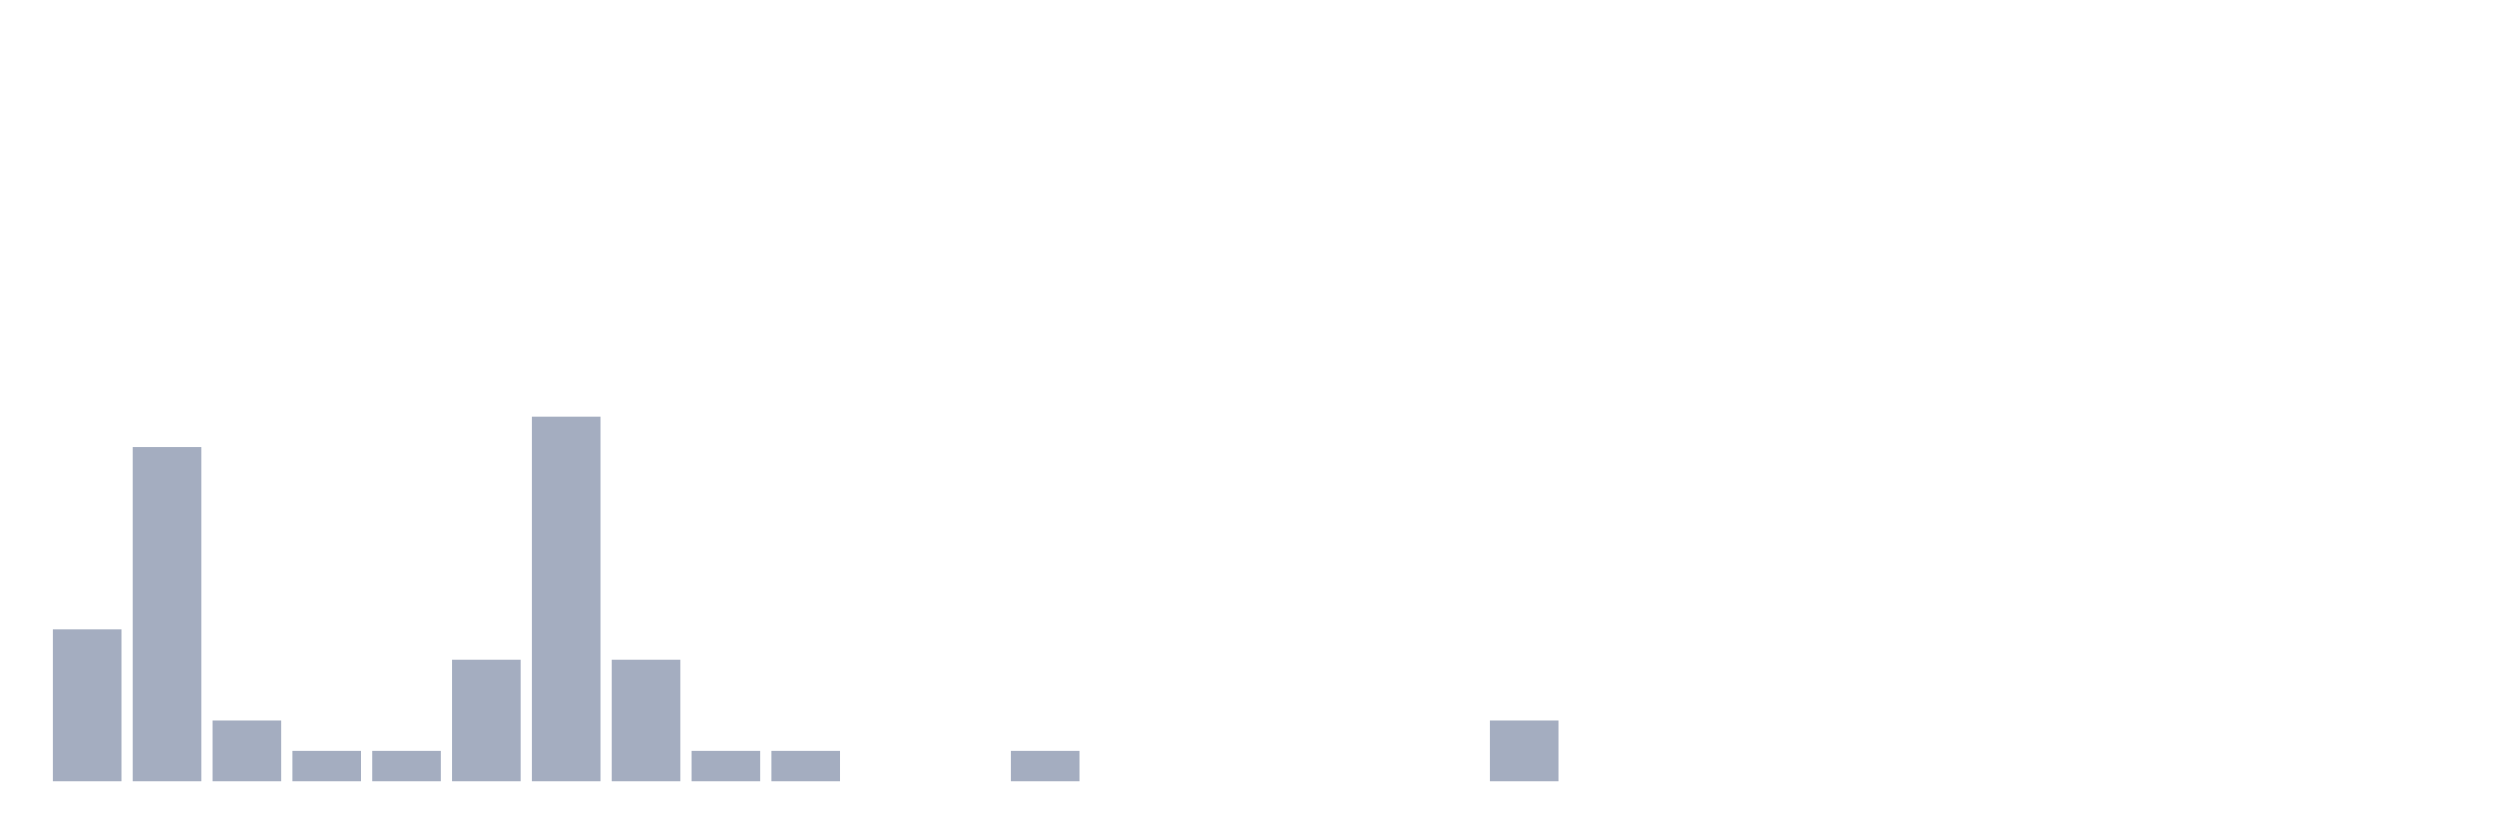
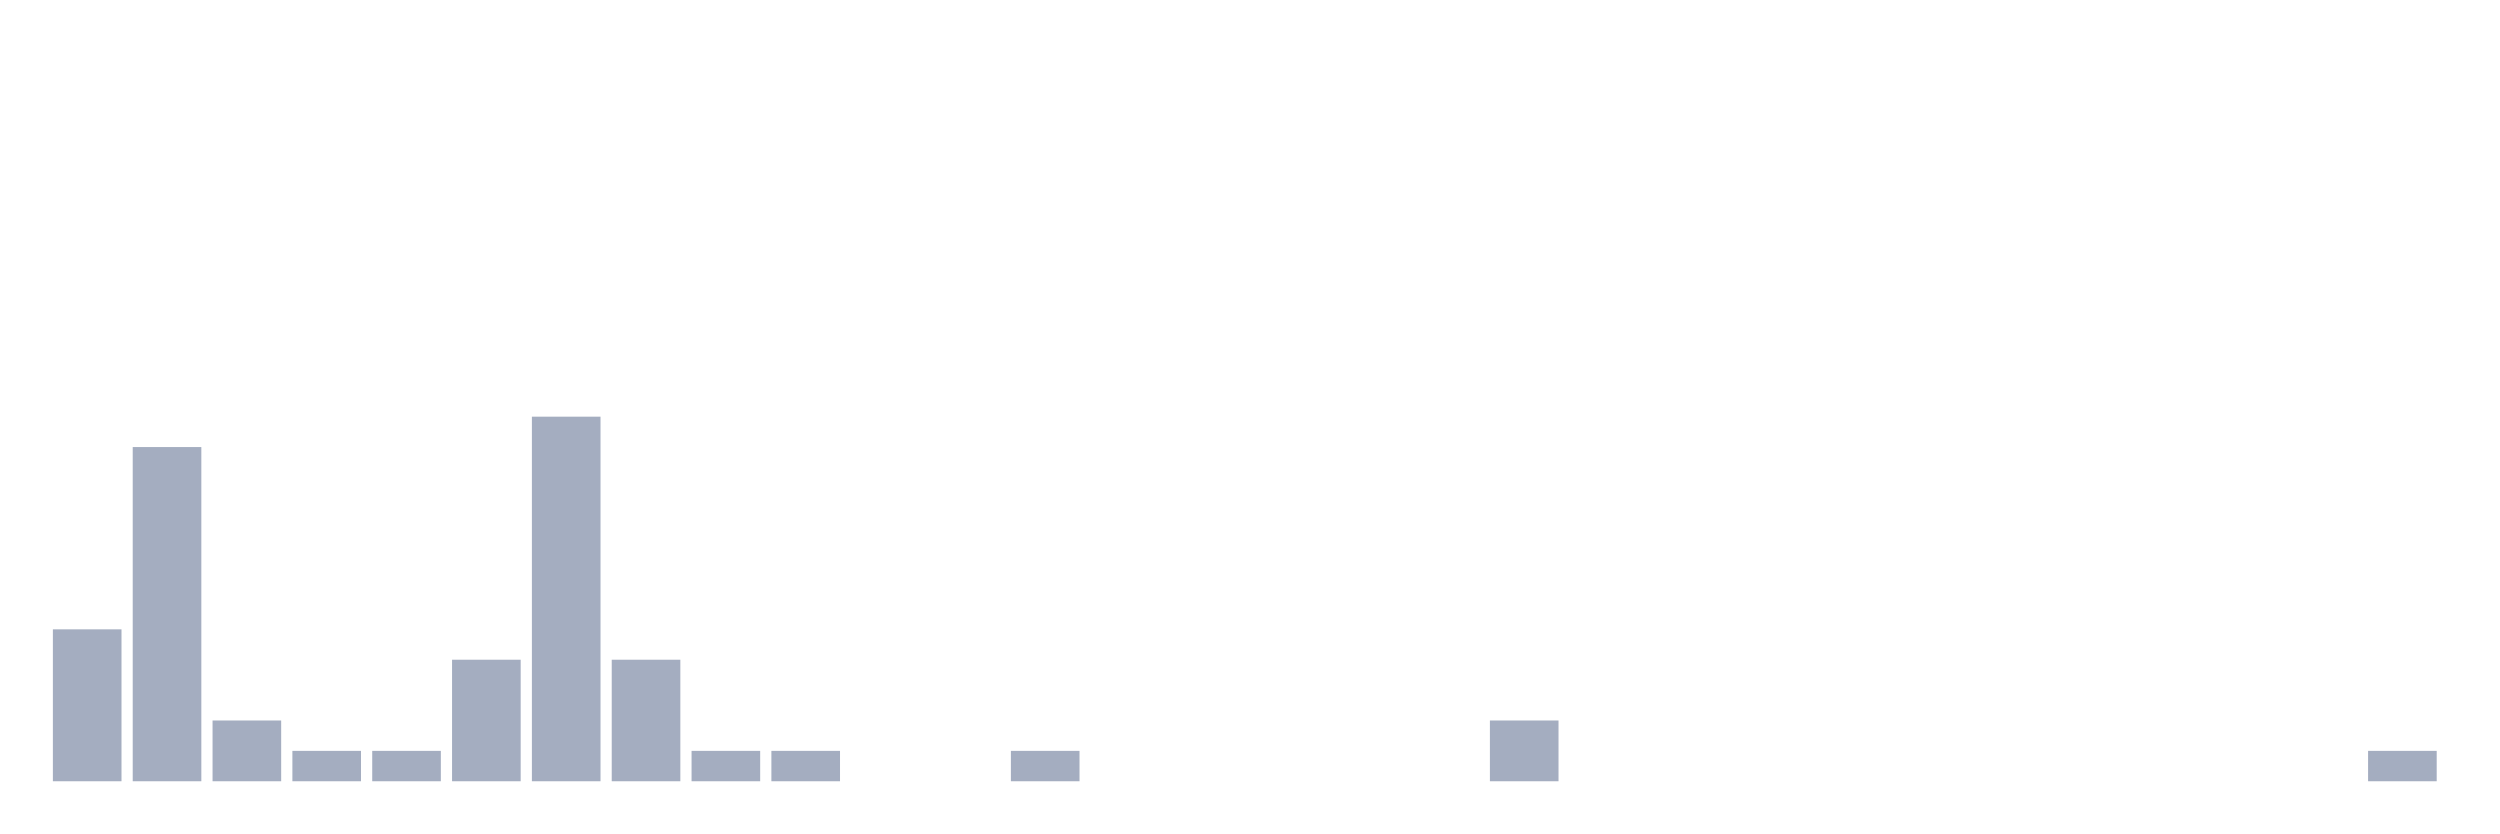
<svg xmlns="http://www.w3.org/2000/svg" viewBox="0 0 480 160">
  <g transform="translate(10,10)">
    <rect class="bar" x="0.153" width="13.175" y="110.833" height="29.167" fill="rgb(164,173,192)" />
    <rect class="bar" x="15.482" width="13.175" y="75.833" height="64.167" fill="rgb(164,173,192)" />
    <rect class="bar" x="30.81" width="13.175" y="128.333" height="11.667" fill="rgb(164,173,192)" />
    <rect class="bar" x="46.138" width="13.175" y="134.167" height="5.833" fill="rgb(164,173,192)" />
    <rect class="bar" x="61.466" width="13.175" y="134.167" height="5.833" fill="rgb(164,173,192)" />
    <rect class="bar" x="76.794" width="13.175" y="116.667" height="23.333" fill="rgb(164,173,192)" />
    <rect class="bar" x="92.123" width="13.175" y="70" height="70" fill="rgb(164,173,192)" />
    <rect class="bar" x="107.451" width="13.175" y="116.667" height="23.333" fill="rgb(164,173,192)" />
    <rect class="bar" x="122.779" width="13.175" y="134.167" height="5.833" fill="rgb(164,173,192)" />
    <rect class="bar" x="138.107" width="13.175" y="134.167" height="5.833" fill="rgb(164,173,192)" />
    <rect class="bar" x="153.436" width="13.175" y="140" height="0" fill="rgb(164,173,192)" />
    <rect class="bar" x="168.764" width="13.175" y="140" height="0" fill="rgb(164,173,192)" />
    <rect class="bar" x="184.092" width="13.175" y="134.167" height="5.833" fill="rgb(164,173,192)" />
    <rect class="bar" x="199.42" width="13.175" y="140" height="0" fill="rgb(164,173,192)" />
    <rect class="bar" x="214.748" width="13.175" y="140" height="0" fill="rgb(164,173,192)" />
    <rect class="bar" x="230.077" width="13.175" y="140" height="0" fill="rgb(164,173,192)" />
    <rect class="bar" x="245.405" width="13.175" y="140" height="0" fill="rgb(164,173,192)" />
    <rect class="bar" x="260.733" width="13.175" y="140" height="0" fill="rgb(164,173,192)" />
    <rect class="bar" x="276.061" width="13.175" y="128.333" height="11.667" fill="rgb(164,173,192)" />
    <rect class="bar" x="291.39" width="13.175" y="140" height="0" fill="rgb(164,173,192)" />
    <rect class="bar" x="306.718" width="13.175" y="140" height="0" fill="rgb(164,173,192)" />
    <rect class="bar" x="322.046" width="13.175" y="140" height="0" fill="rgb(164,173,192)" />
    <rect class="bar" x="337.374" width="13.175" y="140" height="0" fill="rgb(164,173,192)" />
    <rect class="bar" x="352.702" width="13.175" y="140" height="0" fill="rgb(164,173,192)" />
    <rect class="bar" x="368.031" width="13.175" y="140" height="0" fill="rgb(164,173,192)" />
    <rect class="bar" x="383.359" width="13.175" y="140" height="0" fill="rgb(164,173,192)" />
    <rect class="bar" x="398.687" width="13.175" y="140" height="0" fill="rgb(164,173,192)" />
    <rect class="bar" x="414.015" width="13.175" y="140" height="0" fill="rgb(164,173,192)" />
    <rect class="bar" x="429.344" width="13.175" y="140" height="0" fill="rgb(164,173,192)" />
-     <rect class="bar" x="444.672" width="13.175" y="140" height="0" fill="rgb(164,173,192)" />
+     <rect class="bar" x="444.672" width="13.175" y="134.167" height="5.833" fill="rgb(164,173,192)" />
  </g>
</svg>
